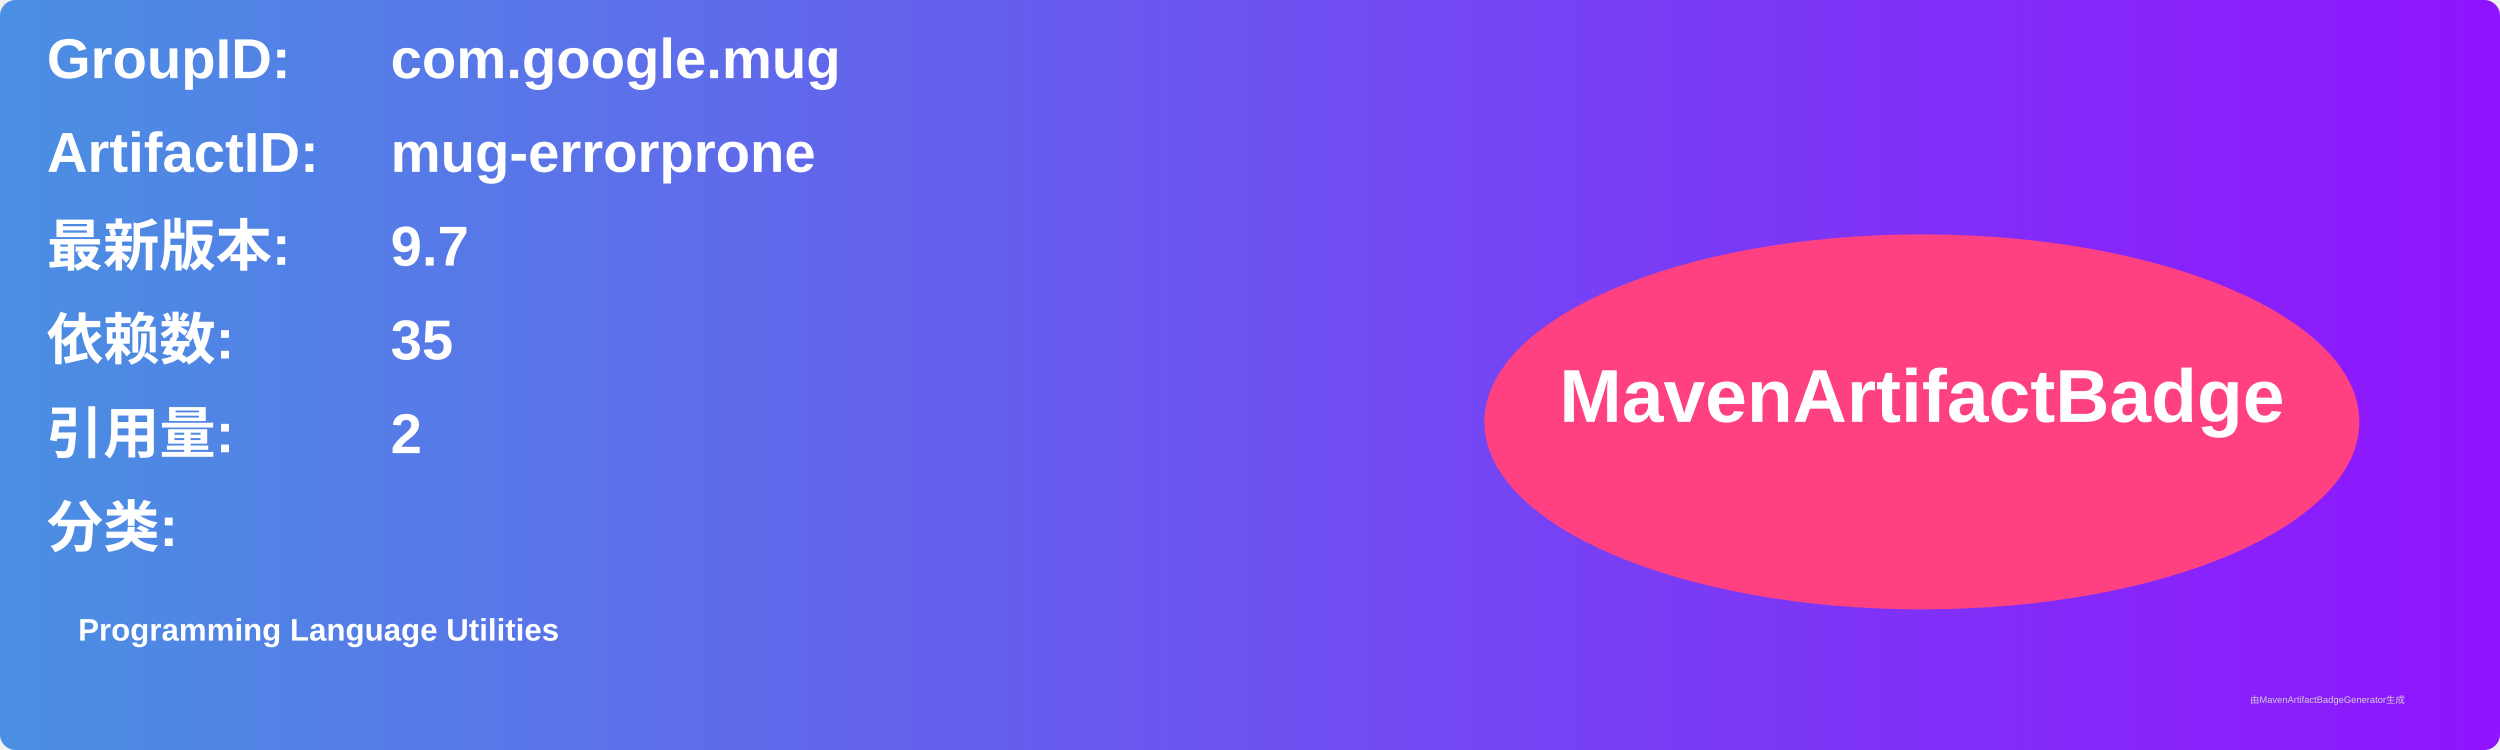
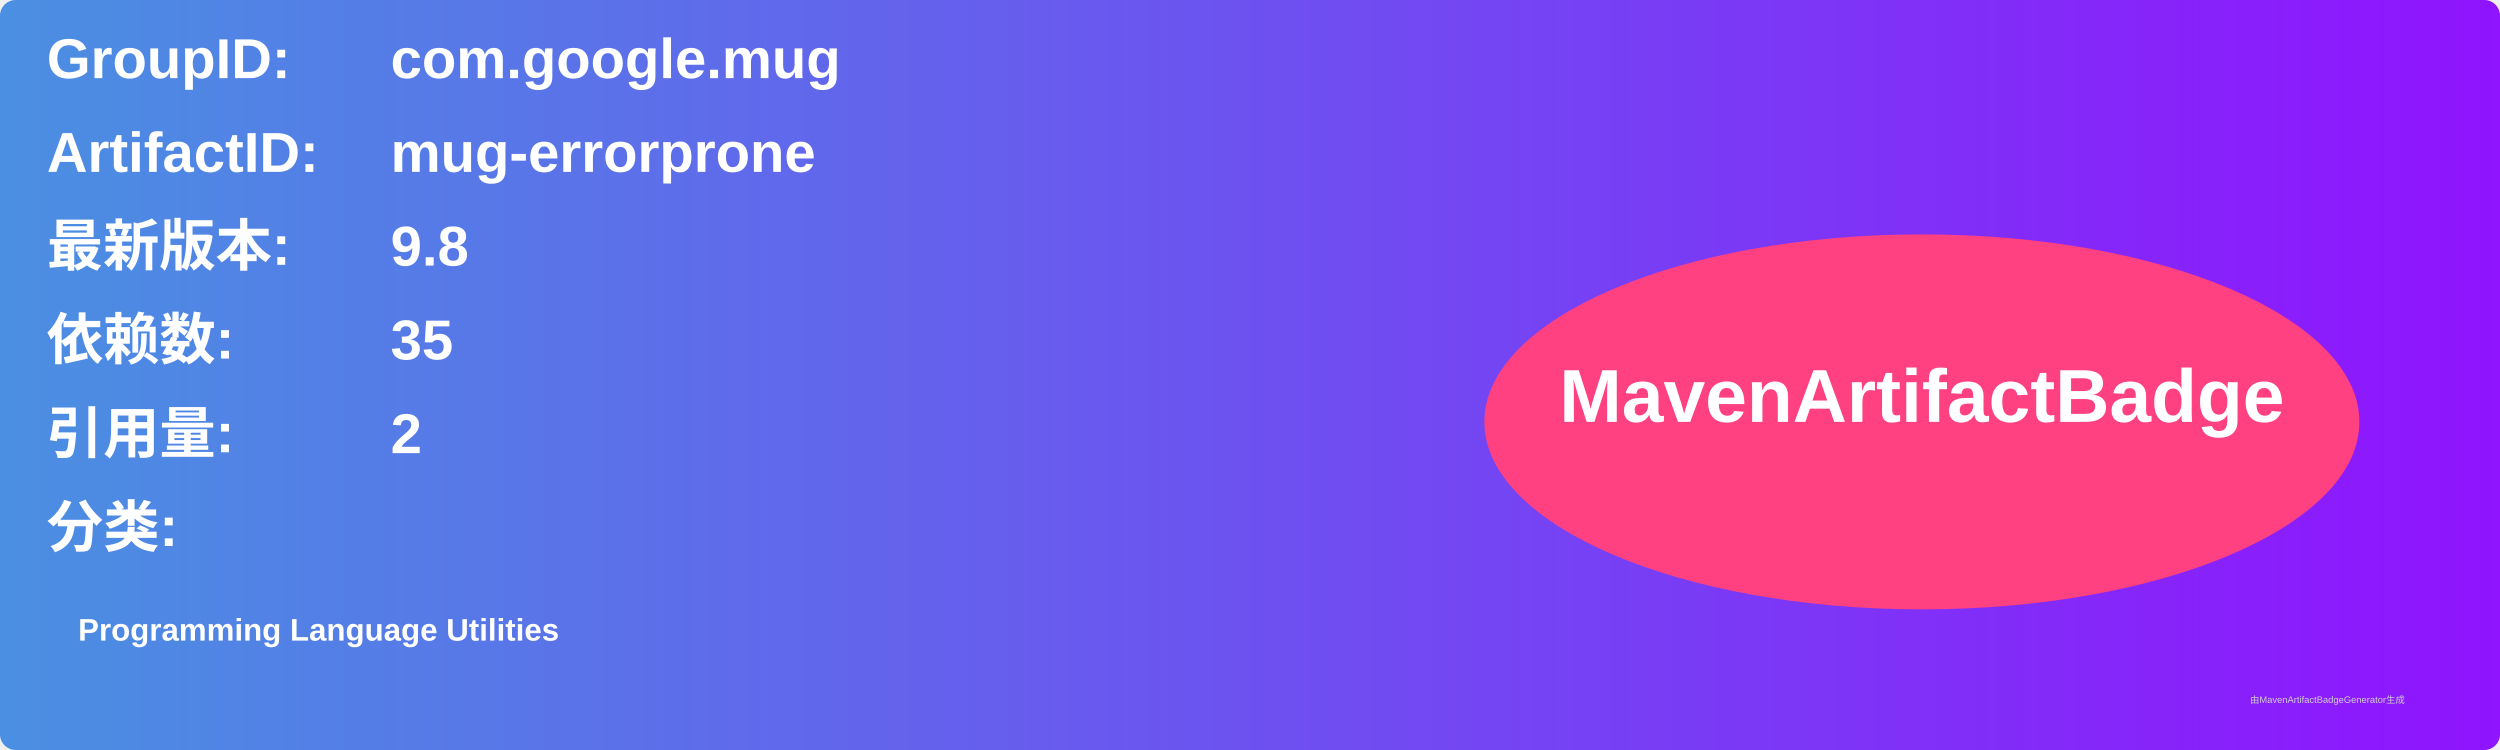
<svg xmlns="http://www.w3.org/2000/svg" width="800" height="240" viewBox="0 0 800 240">
  <linearGradient id="grad" x1="0%" y1="0%" x2="100%" y2="0%">
    <stop offset="0%" stop-color="#4a90e2" />
    <stop offset="100%" stop-color="#9013fe" />
  </linearGradient>
  <rect width="100%" height="100%" rx="5" ry="5" fill="url(#grad)" />
  <g transform="translate(15, 15)">
    <text x="0" y="10" font-family="Arial" font-size="18" fill="white" font-weight="bold" width="260">GroupID:</text>
    <text x="110" y="10" font-family="Arial" font-size="18" fill="white" font-weight="bold" width="460">com.google.mug</text>
    <text x="0" y="40" font-family="Arial" font-size="18" fill="white" font-weight="bold" width="260">ArtifactID:</text>
    <text x="110" y="40" font-family="Arial" font-size="18" fill="white" font-weight="bold" width="460">mug-errorprone</text>
    <text x="0" y="70" font-family="Arial" font-size="18" fill="white" font-weight="bold">最新版本:</text>
    <text x="110" y="70" font-family="Arial" font-size="18" fill="white" font-weight="bold">
-       <tspan font-weight="bold">9.7</tspan>
+       <tspan font-weight="bold">9.8</tspan>
    </text>
    <text x="0" y="100" font-family="Arial" font-size="18" fill="white" font-weight="bold">依赖数: </text>
    <text x="110" y="100" font-family="Arial" font-size="18" fill="white">
      <tspan font-weight="bold">35</tspan>
    </text>
    <text x="0" y="130" font-family="Arial" font-size="18" fill="white" font-weight="bold">引用量: </text>
    <text x="110" y="130" font-family="Arial" font-size="18" fill="white">
      <tspan font-weight="bold">2</tspan>
    </text>
    <text x="0" y="160" font-family="Arial" font-size="18" fill="white" font-weight="bold">分类:</text>
    <text x="10" y="190" font-family="Arial" font-size="10" fill="white">
      <tspan font-weight="bold">Programming Language Utilities</tspan>
    </text>
    <ellipse cx="600" cy="120" rx="140" ry="60" fill="#ff4081" />
    <text x="600" y="120" text-anchor="middle" font-family="Arial" font-size="24" fill="white" font-weight="bold">MavenArtifactBadge</text>
  </g>
  <text x="720" y="225" font-family="Arial" font-size="3" fill="#d0d0d0">由MavenArtifactBadgeGenerator生成</text>
</svg>
